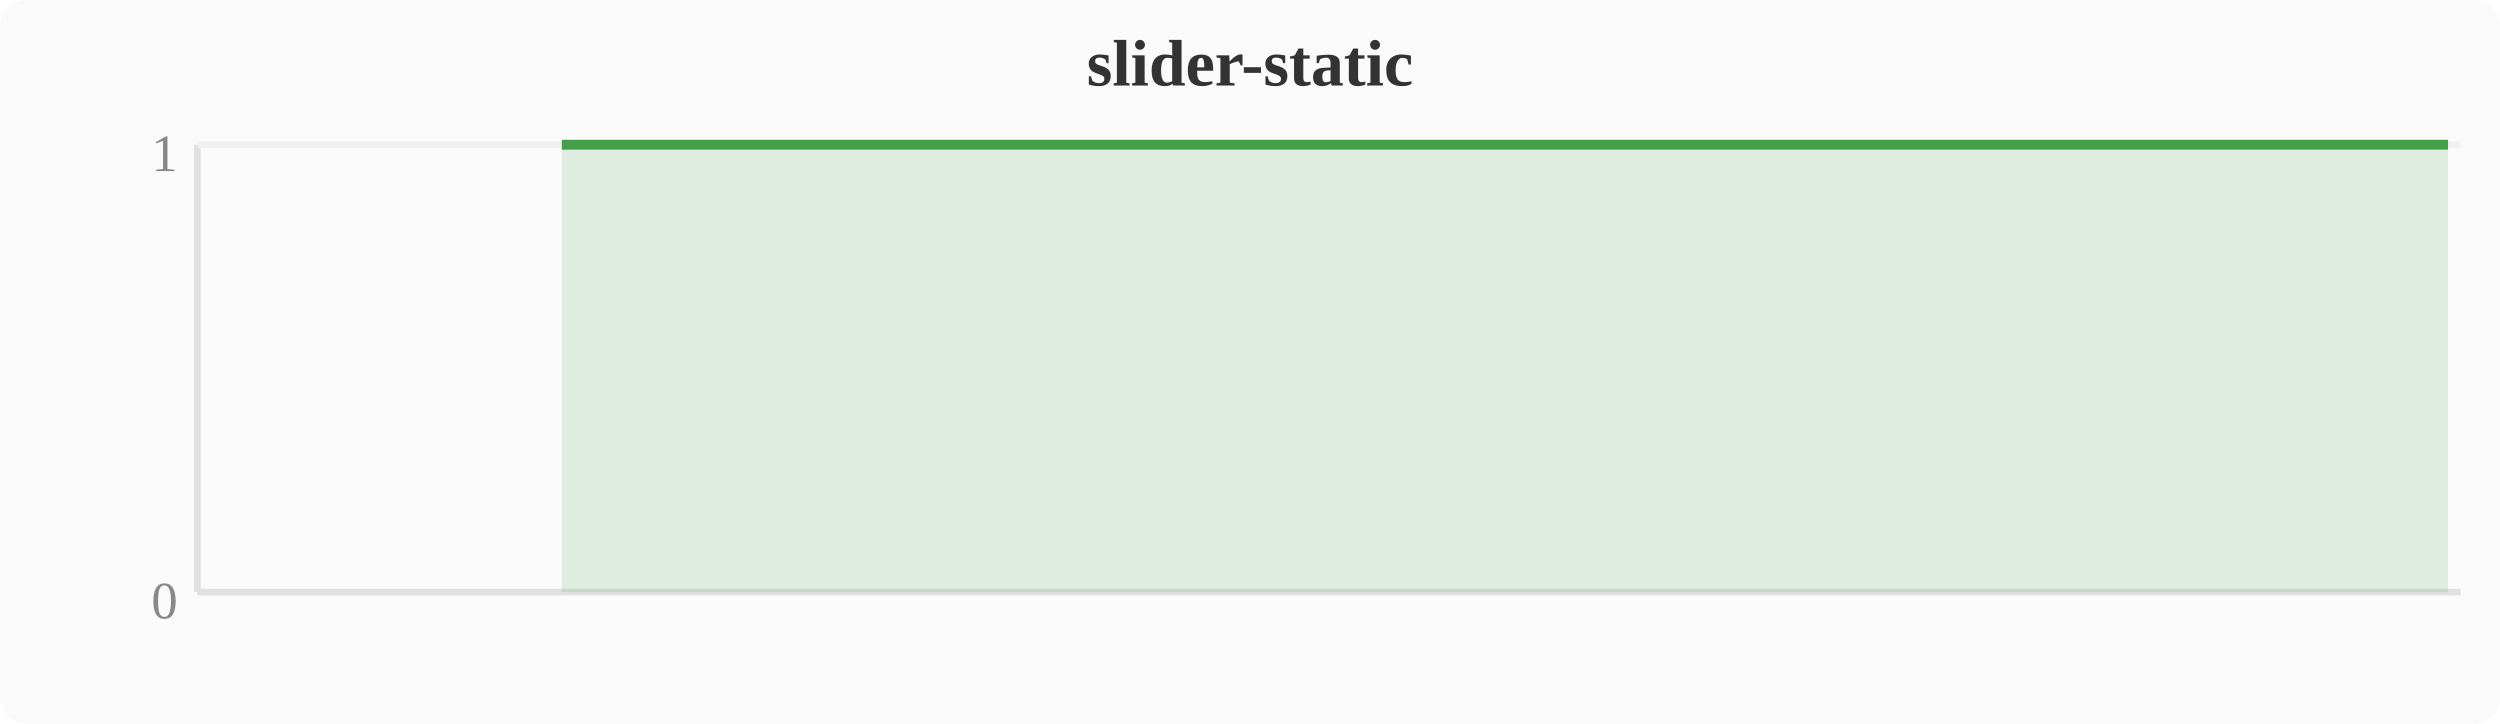
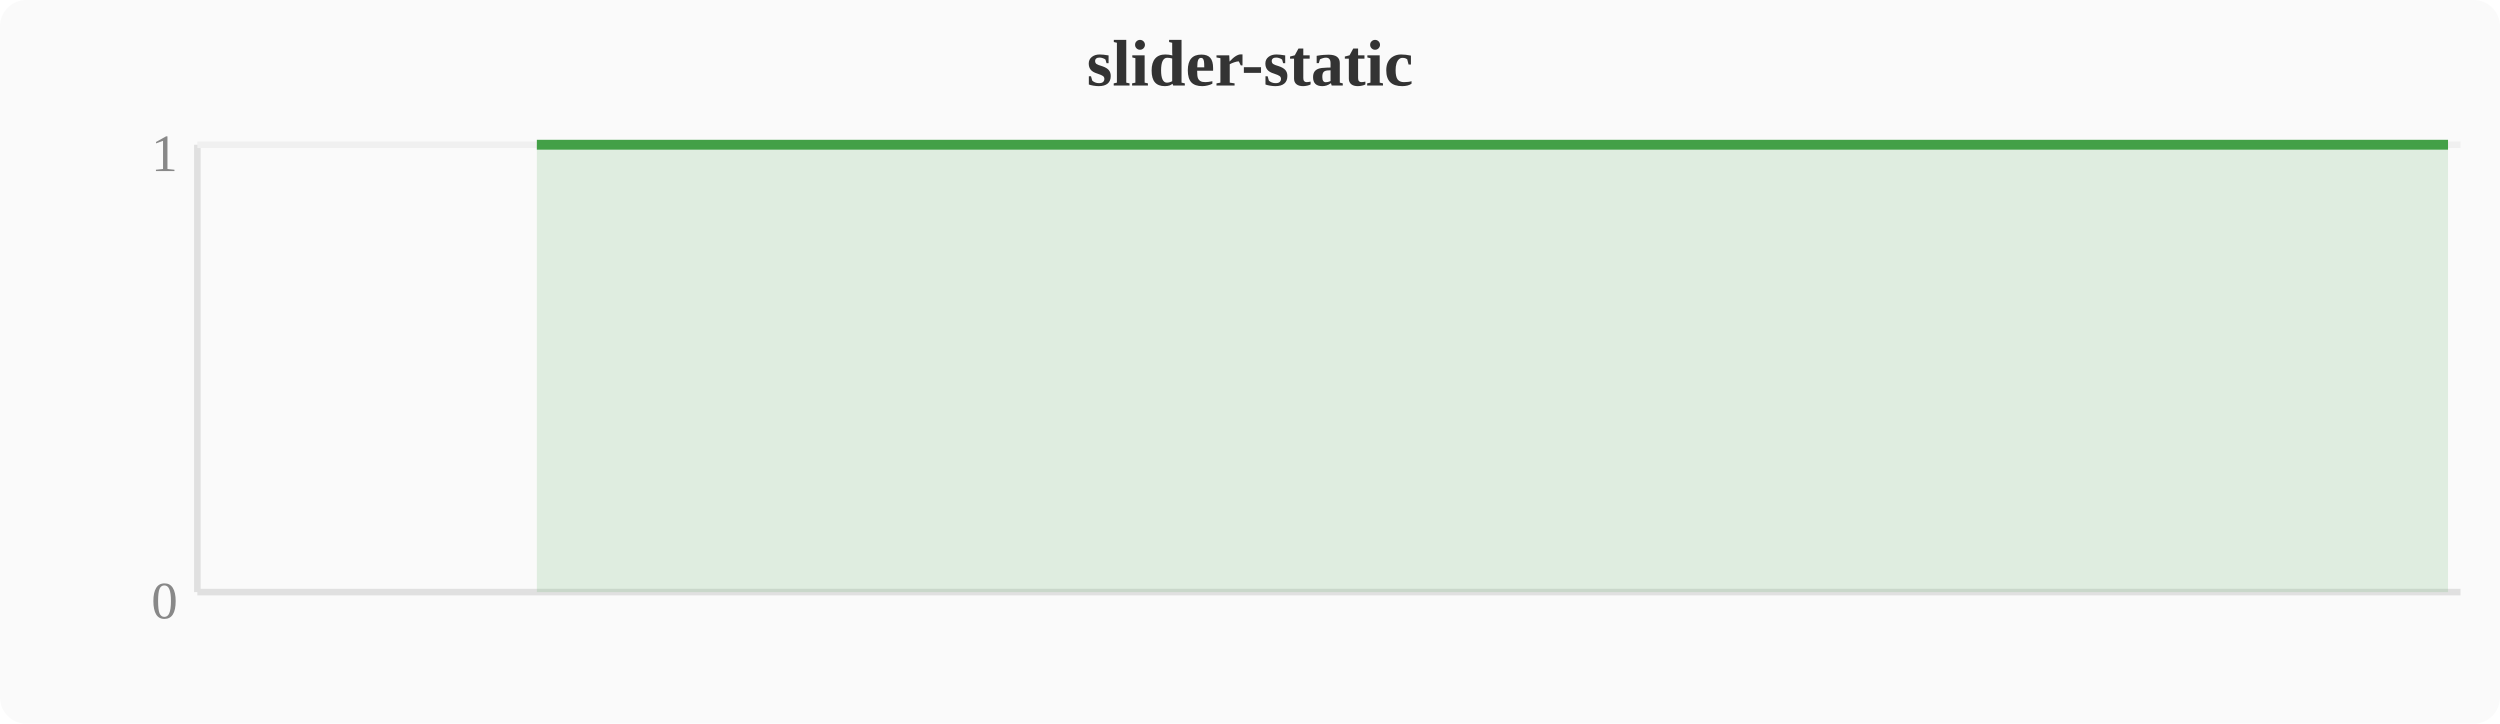
<svg xmlns="http://www.w3.org/2000/svg" width="380" height="110" viewBox="0 0 380 110">
  <rect width="380" height="110" fill="#fafafa" rx="4" />
  <text x="190" y="13" text-anchor="middle" font-size="10" font-weight="bold" fill="#333">slider-static</text>
  <line x1="30" y1="22" x2="30" y2="90" stroke="#e0e0e0" stroke-width="1" />
  <line x1="30" y1="90" x2="374" y2="90" stroke="#e0e0e0" stroke-width="1" />
  <line x1="30" y1="22" x2="374" y2="22" stroke="#f0f0f0" stroke-width="1" />
  <text x="27" y="94" text-anchor="end" font-size="8" fill="#888">0</text>
  <text x="27" y="26" text-anchor="end" font-size="8" fill="#888">1</text>
-   <polygon points="85.4,22.0 89.2,22.0 93.1,22.0 96.9,22.0 100.7,22.0 104.5,22.0 108.4,22.0 112.2,22.0 116.0,22.0 119.8,22.0 123.6,22.0 127.5,22.0 131.3,22.0 135.1,22.0 138.9,22.0 142.8,22.0 146.6,22.0 150.4,22.0 154.2,22.0 158.0,22.0 161.9,22.0 165.7,22.0 169.5,22.0 173.3,22.0 177.2,22.0 181.0,22.0 184.8,22.0 188.6,22.0 192.4,22.0 196.3,22.0 200.1,22.0 203.9,22.0 207.7,22.0 211.6,22.0 215.4,22.0 219.2,22.0 223.0,22.0 226.8,22.0 230.7,22.0 234.5,22.0 238.3,22.0 242.1,22.0 246.0,22.0 249.8,22.0 253.6,22.0 257.4,22.0 261.2,22.0 265.1,22.0 268.9,22.0 272.7,22.0 276.5,22.0 280.4,22.0 284.2,22.0 288.0,22.0 291.8,22.0 295.6,22.0 299.5,22.0 303.3,22.0 307.1,22.0 310.9,22.0 314.8,22.0 318.6,22.0 322.4,22.0 326.2,22.0 330.0,22.0 333.9,22.0 337.7,22.0 341.5,22.0 345.3,22.0 349.2,22.0 353.0,22.0 356.8,22.0 360.6,22.0 364.4,22.0 368.3,22.0 372.1,22.0 372.1,90 85.4,90" fill="#43a047" opacity="0.15" />
-   <polyline points="85.4,22.0 89.2,22.0 93.1,22.0 96.9,22.0 100.7,22.0 104.5,22.0 108.4,22.0 112.2,22.0 116.0,22.0 119.8,22.0 123.6,22.0 127.5,22.0 131.3,22.0 135.1,22.0 138.9,22.0 142.8,22.0 146.6,22.0 150.4,22.0 154.2,22.0 158.0,22.0 161.9,22.0 165.7,22.0 169.5,22.0 173.3,22.0 177.2,22.0 181.0,22.0 184.8,22.0 188.6,22.0 192.4,22.0 196.3,22.0 200.1,22.0 203.9,22.0 207.7,22.0 211.6,22.0 215.4,22.0 219.2,22.0 223.0,22.0 226.8,22.0 230.7,22.0 234.5,22.0 238.3,22.0 242.1,22.0 246.0,22.0 249.8,22.0 253.6,22.0 257.4,22.0 261.2,22.0 265.1,22.0 268.9,22.0 272.7,22.0 276.5,22.0 280.4,22.0 284.2,22.0 288.0,22.0 291.8,22.0 295.6,22.0 299.5,22.0 303.3,22.0 307.1,22.0 310.9,22.0 314.8,22.0 318.6,22.0 322.4,22.0 326.2,22.0 330.0,22.0 333.9,22.0 337.7,22.0 341.5,22.0 345.3,22.0 349.2,22.0 353.0,22.0 356.8,22.0 360.6,22.0 364.4,22.0 368.3,22.0 372.1,22.0" fill="none" stroke="#43a047" stroke-width="1.5" stroke-linejoin="round" />
+   <polygon points="81.6,22.0 85.4,22.0 89.2,22.0 93.1,22.0 96.9,22.0 100.7,22.0 104.5,22.0 108.4,22.0 112.2,22.0 116.0,22.0 119.8,22.0 123.6,22.0 127.5,22.0 131.3,22.0 135.1,22.0 138.9,22.0 142.8,22.0 146.6,22.0 150.4,22.0 154.2,22.0 158.0,22.0 161.9,22.0 165.7,22.0 169.5,22.0 173.3,22.0 177.2,22.0 181.0,22.0 184.8,22.0 188.6,22.0 192.4,22.0 196.3,22.0 200.1,22.0 203.9,22.0 207.7,22.0 211.6,22.0 215.4,22.0 219.2,22.0 223.0,22.0 226.8,22.0 230.7,22.0 234.5,22.0 238.3,22.0 242.1,22.0 246.0,22.0 249.8,22.0 253.6,22.0 257.4,22.0 261.2,22.0 265.1,22.0 268.9,22.0 272.7,22.0 276.5,22.0 280.4,22.0 284.2,22.0 288.0,22.0 291.8,22.0 295.6,22.0 299.5,22.0 303.3,22.0 307.1,22.0 310.9,22.0 314.8,22.0 318.6,22.0 322.4,22.0 326.2,22.0 330.0,22.0 333.9,22.0 337.7,22.0 341.5,22.0 345.3,22.0 349.2,22.0 353.0,22.0 356.8,22.0 360.6,22.0 364.4,22.0 368.3,22.0 372.1,22.0 372.1,90 81.6,90" fill="#43a047" opacity="0.15" />
+   <polyline points="81.6,22.0 85.4,22.0 89.2,22.0 93.1,22.0 96.9,22.0 100.7,22.0 104.5,22.0 108.4,22.0 112.2,22.0 116.0,22.0 119.8,22.0 123.6,22.0 127.5,22.0 131.3,22.0 135.1,22.0 138.9,22.0 142.8,22.0 146.6,22.0 150.4,22.0 154.2,22.0 158.0,22.0 161.9,22.0 165.7,22.0 169.5,22.0 173.3,22.0 177.2,22.0 181.0,22.0 184.8,22.0 188.6,22.0 192.4,22.0 196.3,22.0 200.1,22.0 203.9,22.0 207.7,22.0 211.6,22.0 215.4,22.0 219.2,22.0 223.0,22.0 226.8,22.0 230.7,22.0 234.5,22.0 238.3,22.0 242.1,22.0 246.0,22.0 249.8,22.0 253.6,22.0 257.4,22.0 261.2,22.0 265.1,22.0 268.9,22.0 272.7,22.0 276.5,22.0 280.4,22.0 284.2,22.0 288.0,22.0 291.8,22.0 295.6,22.0 299.5,22.0 303.3,22.0 307.1,22.0 310.9,22.0 314.8,22.0 318.6,22.0 322.4,22.0 326.2,22.0 330.0,22.0 333.9,22.0 337.7,22.0 341.5,22.0 345.3,22.0 349.2,22.0 353.0,22.0 356.8,22.0 360.6,22.0 364.4,22.0 368.3,22.0 372.1,22.0" fill="none" stroke="#43a047" stroke-width="1.5" stroke-linejoin="round" />
</svg>
